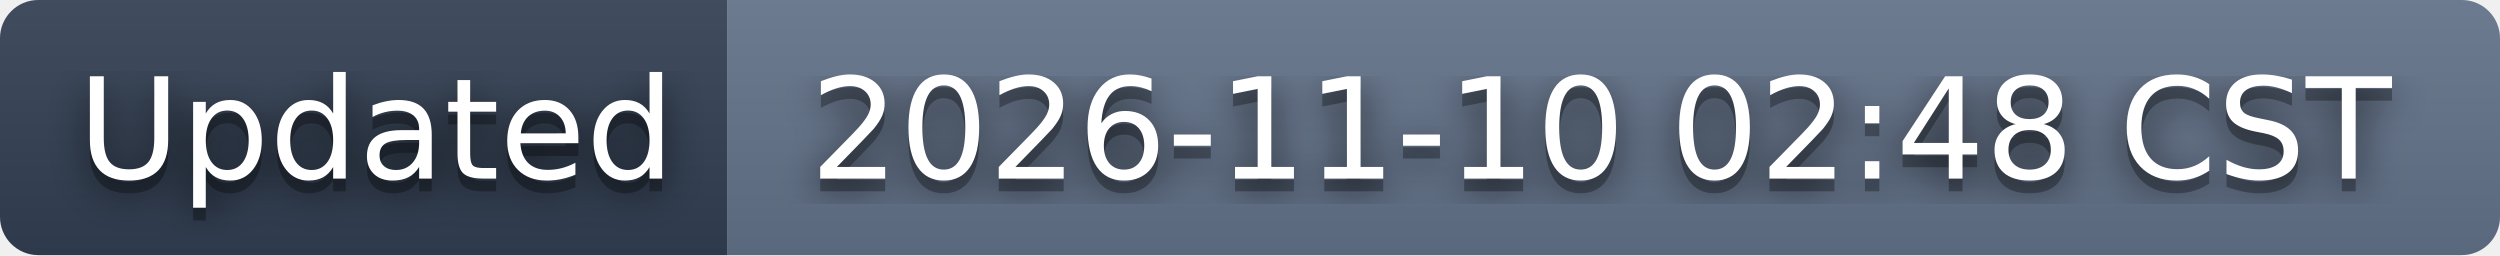
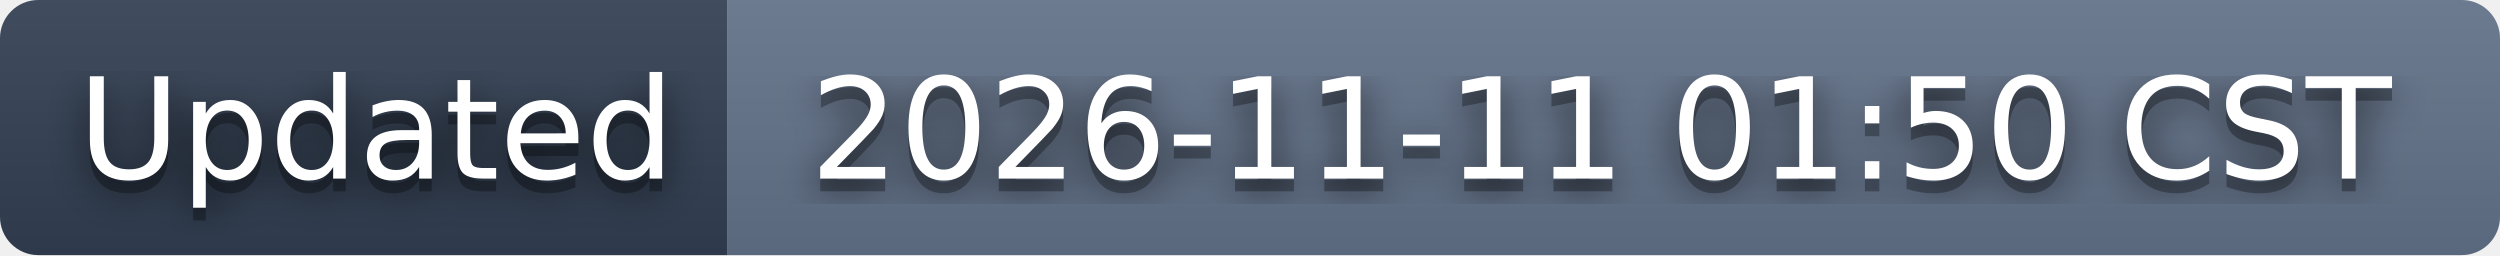
- <svg xmlns="http://www.w3.org/2000/svg" width="196" height="20" role="img" aria-label="Updated: 2026-11-10 02:48 CST">
+ <svg xmlns="http://www.w3.org/2000/svg" width="196" height="20" role="img" aria-label="Updated: 2026-11-11 01:50 CST">
  <filter id="blur">
    <feGaussianBlur stdDeviation="16" />
  </filter>
  <linearGradient id="s" x2="0" y2="100%">
    <stop offset="0" stop-color="#bbb" stop-opacity=".1" />
    <stop offset="1" stop-opacity=".1" />
  </linearGradient>
  <clipPath id="r">
    <rect width="196" height="20" rx="3" />
  </clipPath>
  <g clip-path="url(#r)">
    <rect width="57" height="20" fill="#334155" />
    <rect x="57" width="139" height="20" fill="#64748b" />
    <rect width="196" height="20" fill="url(#s)" />
  </g>
  <g fill="#fff" text-anchor="middle" font-family="Verdana,Geneva,DejaVu Sans,sans-serif" text-rendering="geometricPrecision" font-size="110">
    <g transform="scale(.1)">
      <g aria-hidden="true" fill="#010101">
        <text x="295" y="150" fill-opacity=".8" filter="url(#blur)" textLength="470">Updated</text>
        <text x="295" y="150" fill-opacity=".3" textLength="470">Updated</text>
      </g>
      <text x="295" y="140" textLength="470">Updated</text>
    </g>
    <g transform="scale(.1)">
      <g aria-hidden="true" fill="#010101">
-         <text x="1255" y="150" fill-opacity=".8" filter="url(#blur)" textLength="1290">2026-11-10 02:48 CST</text>
-         <text x="1255" y="150" fill-opacity=".3" textLength="1290">2026-11-10 02:48 CST</text>
+         <text x="1255" y="150" fill-opacity=".8" filter="url(#blur)" textLength="1290">2026-11-11 01:50 CST</text>
+         <text x="1255" y="150" fill-opacity=".3" textLength="1290">2026-11-11 01:50 CST</text>
      </g>
-       <text x="1255" y="140" textLength="1290">2026-11-10 02:48 CST</text>
+       <text x="1255" y="140" textLength="1290">2026-11-11 01:50 CST</text>
    </g>
  </g>
</svg>
